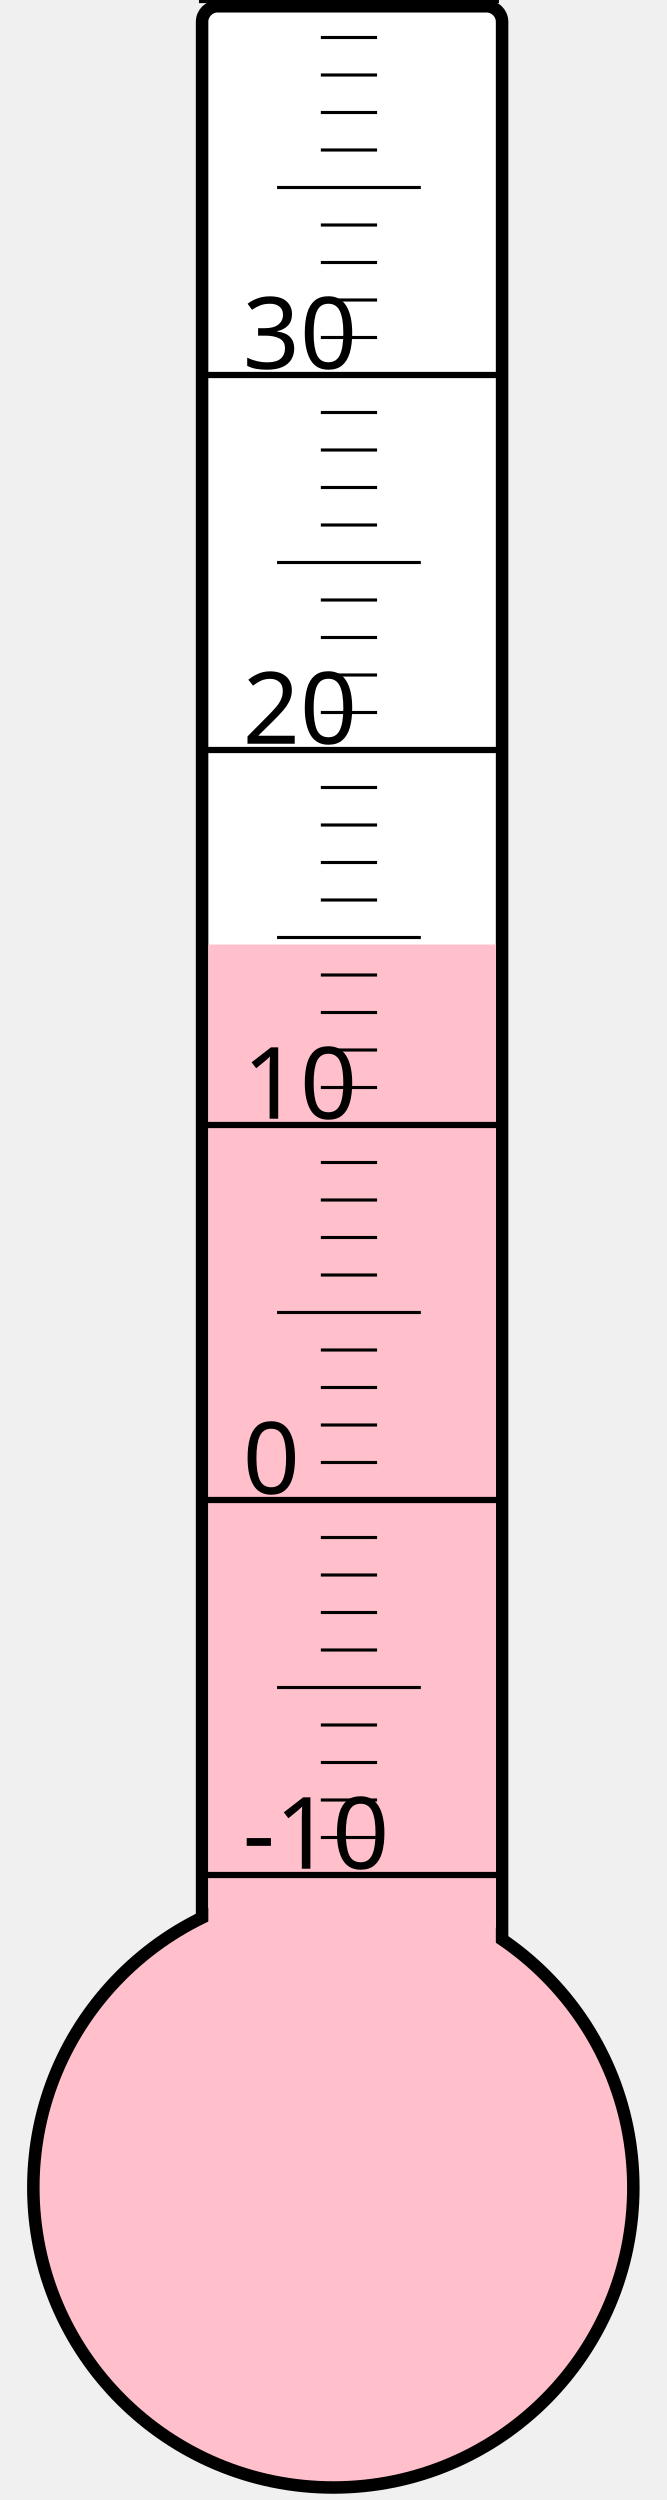
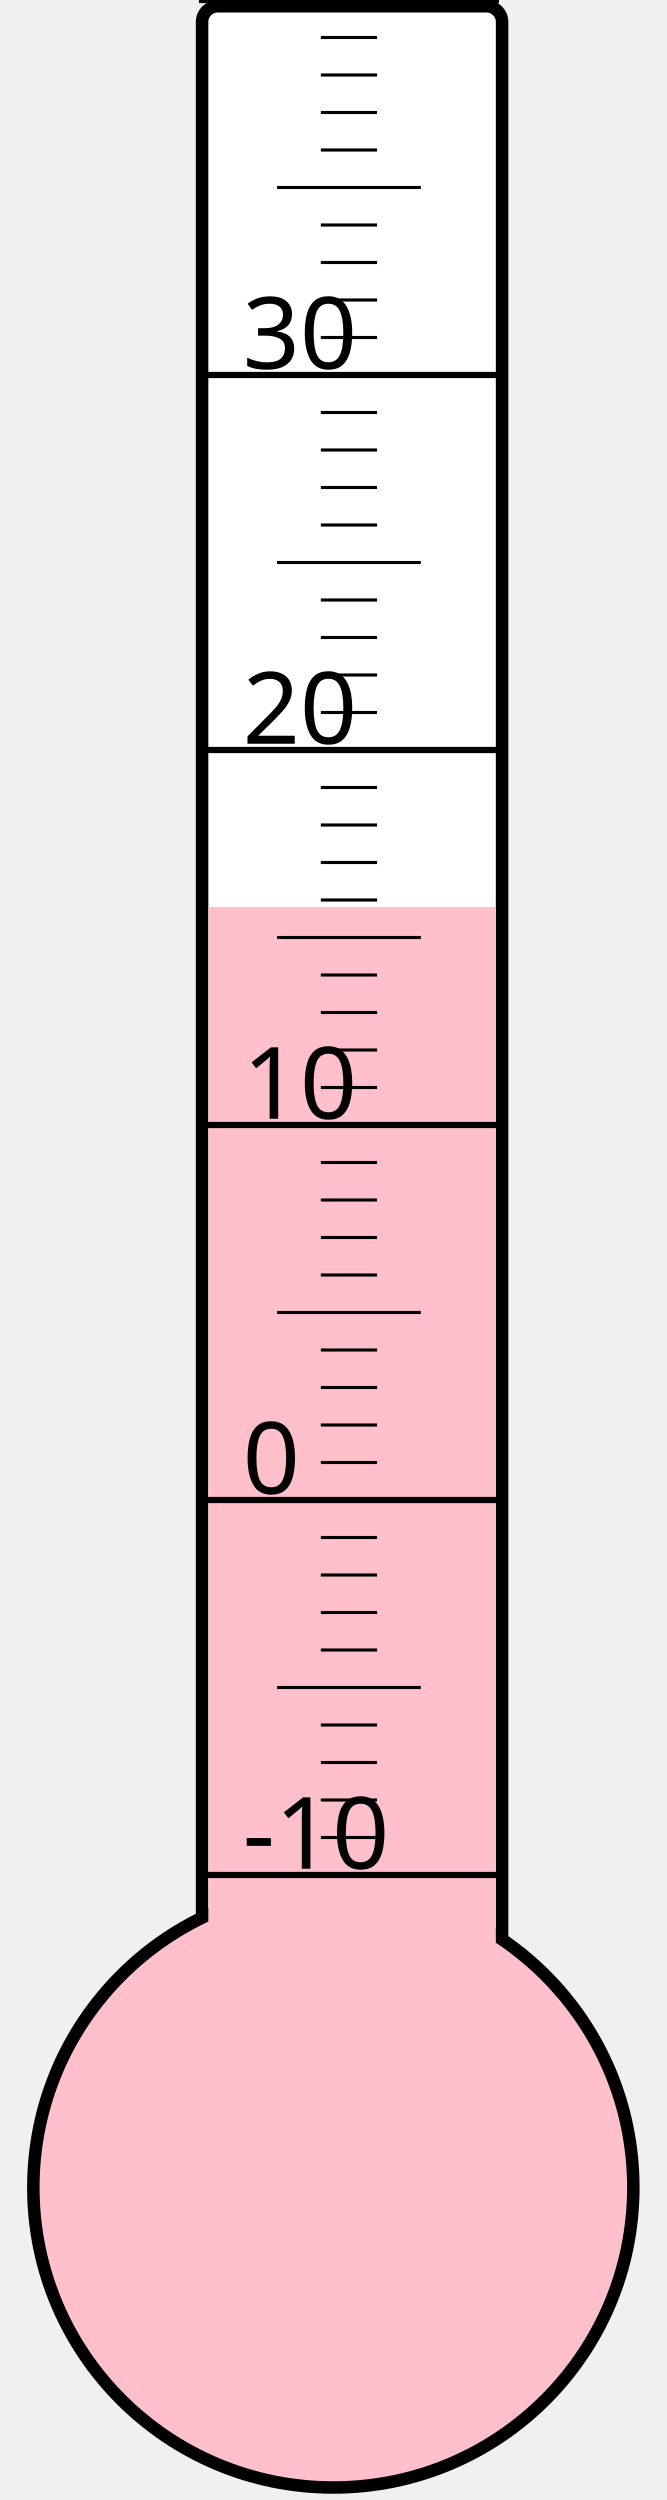
<svg xmlns="http://www.w3.org/2000/svg" width="40px" height="150px" viewBox="0 0 200 800">
  <rect width="200" height="800" x="0" y="0" style="fill: #ffffeb; fill-opacity: 0;" />
  <rect width="96" height="680" x="58" y="2" rx="5" ry="5" style="fill: white; fill-opacity: 1; stroke: black; stroke-width: 4;" />
  <circle cx="100" cy="700" r="96" style="fill: pink; stroke: black; stroke-width: 4;" />
-   <rect width="92" height="397.75" x="60" y="302.25" style="fill: pink; fill-opacity: 1; stroke-width: 0;" />
+   <rect width="92" height="409.75" x="60" y="290.25" style="fill: pink; fill-opacity: 1; stroke-width: 0;" />
  <text x="71" y="598" style="font-family: sans-serif; font-size: 24pt;">-10</text>
  <text x="71" y="478" style="font-family: sans-serif; font-size: 24pt;">0</text>
  <text x="71" y="358" style="font-family: sans-serif; font-size: 24pt;">10</text>
  <text x="71" y="238" style="font-family: sans-serif; font-size: 24pt;">20</text>
  <text x="71" y="118" style="font-family: sans-serif; font-size: 24pt;">30</text>
  <g style="stroke: black;">
    <line x1="57" y1="600" x2="153" y2="600" style="stroke-width: 2;" />
    <line x1="96" y1="588" x2="114" y2="588" style="stroke-width: 1;" />
    <line x1="96" y1="576" x2="114" y2="576" style="stroke-width: 1;" />
    <line x1="96" y1="564" x2="114" y2="564" style="stroke-width: 1;" />
    <line x1="96" y1="552" x2="114" y2="552" style="stroke-width: 1;" />
    <line x1="82" y1="540" x2="128" y2="540" style="stroke-width: 1;" />
    <line x1="96" y1="528" x2="114" y2="528" style="stroke-width: 1;" />
    <line x1="96" y1="516" x2="114" y2="516" style="stroke-width: 1;" />
    <line x1="96" y1="504" x2="114" y2="504" style="stroke-width: 1;" />
    <line x1="96" y1="492" x2="114" y2="492" style="stroke-width: 1;" />
    <line x1="57" y1="480" x2="153" y2="480" style="stroke-width: 2;" />
    <line x1="96" y1="468" x2="114" y2="468" style="stroke-width: 1;" />
    <line x1="96" y1="456" x2="114" y2="456" style="stroke-width: 1;" />
    <line x1="96" y1="444" x2="114" y2="444" style="stroke-width: 1;" />
    <line x1="96" y1="432" x2="114" y2="432" style="stroke-width: 1;" />
    <line x1="82" y1="420" x2="128" y2="420" style="stroke-width: 1;" />
    <line x1="96" y1="408" x2="114" y2="408" style="stroke-width: 1;" />
    <line x1="96" y1="396" x2="114" y2="396" style="stroke-width: 1;" />
    <line x1="96" y1="384" x2="114" y2="384" style="stroke-width: 1;" />
    <line x1="96" y1="372" x2="114" y2="372" style="stroke-width: 1;" />
    <line x1="57" y1="360" x2="153" y2="360" style="stroke-width: 2;" />
    <line x1="96" y1="348" x2="114" y2="348" style="stroke-width: 1;" />
    <line x1="96" y1="336" x2="114" y2="336" style="stroke-width: 1;" />
    <line x1="96" y1="324" x2="114" y2="324" style="stroke-width: 1;" />
    <line x1="96" y1="312" x2="114" y2="312" style="stroke-width: 1;" />
    <line x1="82" y1="300" x2="128" y2="300" style="stroke-width: 1;" />
    <line x1="96" y1="288" x2="114" y2="288" style="stroke-width: 1;" />
    <line x1="96" y1="276" x2="114" y2="276" style="stroke-width: 1;" />
    <line x1="96" y1="264" x2="114" y2="264" style="stroke-width: 1;" />
    <line x1="96" y1="252" x2="114" y2="252" style="stroke-width: 1;" />
    <line x1="57" y1="240" x2="153" y2="240" style="stroke-width: 2;" />
    <line x1="96" y1="228" x2="114" y2="228" style="stroke-width: 1;" />
    <line x1="96" y1="216" x2="114" y2="216" style="stroke-width: 1;" />
    <line x1="96" y1="204" x2="114" y2="204" style="stroke-width: 1;" />
    <line x1="96" y1="192" x2="114" y2="192" style="stroke-width: 1;" />
    <line x1="82" y1="180" x2="128" y2="180" style="stroke-width: 1;" />
    <line x1="96" y1="168" x2="114" y2="168" style="stroke-width: 1;" />
    <line x1="96" y1="156" x2="114" y2="156" style="stroke-width: 1;" />
    <line x1="96" y1="144" x2="114" y2="144" style="stroke-width: 1;" />
    <line x1="96" y1="132" x2="114" y2="132" style="stroke-width: 1;" />
    <line x1="57" y1="120" x2="153" y2="120" style="stroke-width: 2;" />
    <line x1="96" y1="108" x2="114" y2="108" style="stroke-width: 1;" />
    <line x1="96" y1="96" x2="114" y2="96" style="stroke-width: 1;" />
    <line x1="96" y1="84" x2="114" y2="84" style="stroke-width: 1;" />
    <line x1="96" y1="72" x2="114" y2="72" style="stroke-width: 1;" />
    <line x1="82" y1="60" x2="128" y2="60" style="stroke-width: 1;" />
    <line x1="96" y1="48" x2="114" y2="48" style="stroke-width: 1;" />
    <line x1="96" y1="36" x2="114" y2="36" style="stroke-width: 1;" />
    <line x1="96" y1="24" x2="114" y2="24" style="stroke-width: 1;" />
    <line x1="96" y1="12" x2="114" y2="12" style="stroke-width: 1;" />
    <line x1="57" y1="0" x2="153" y2="0" style="stroke-width: 2;" />
  </g>
</svg>
